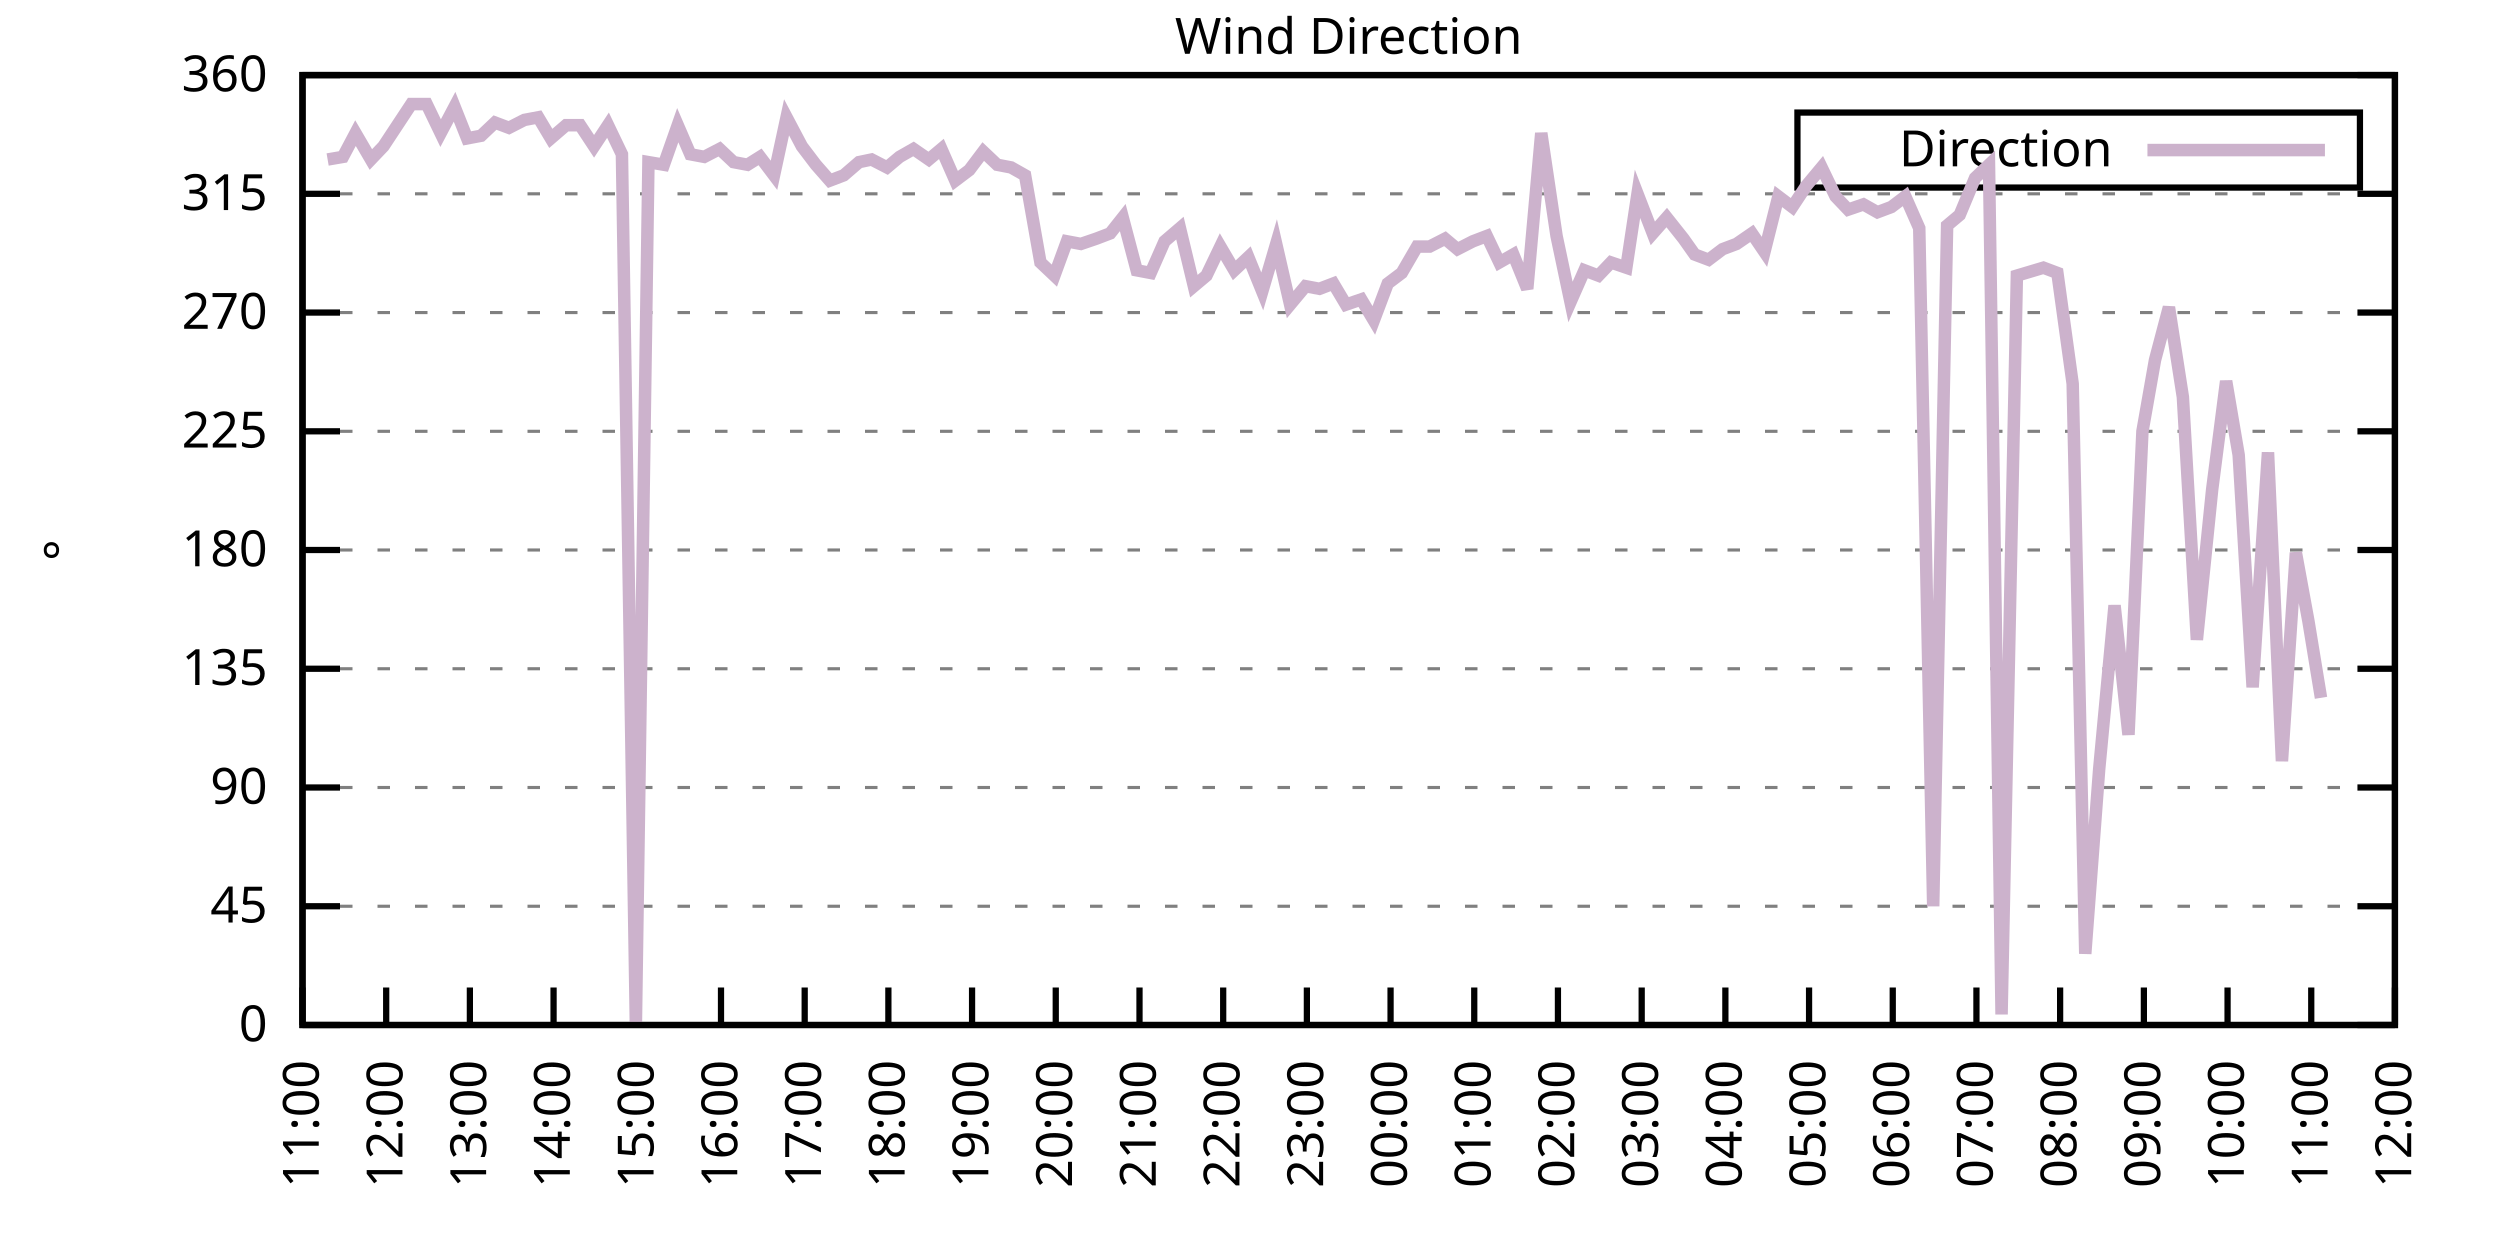
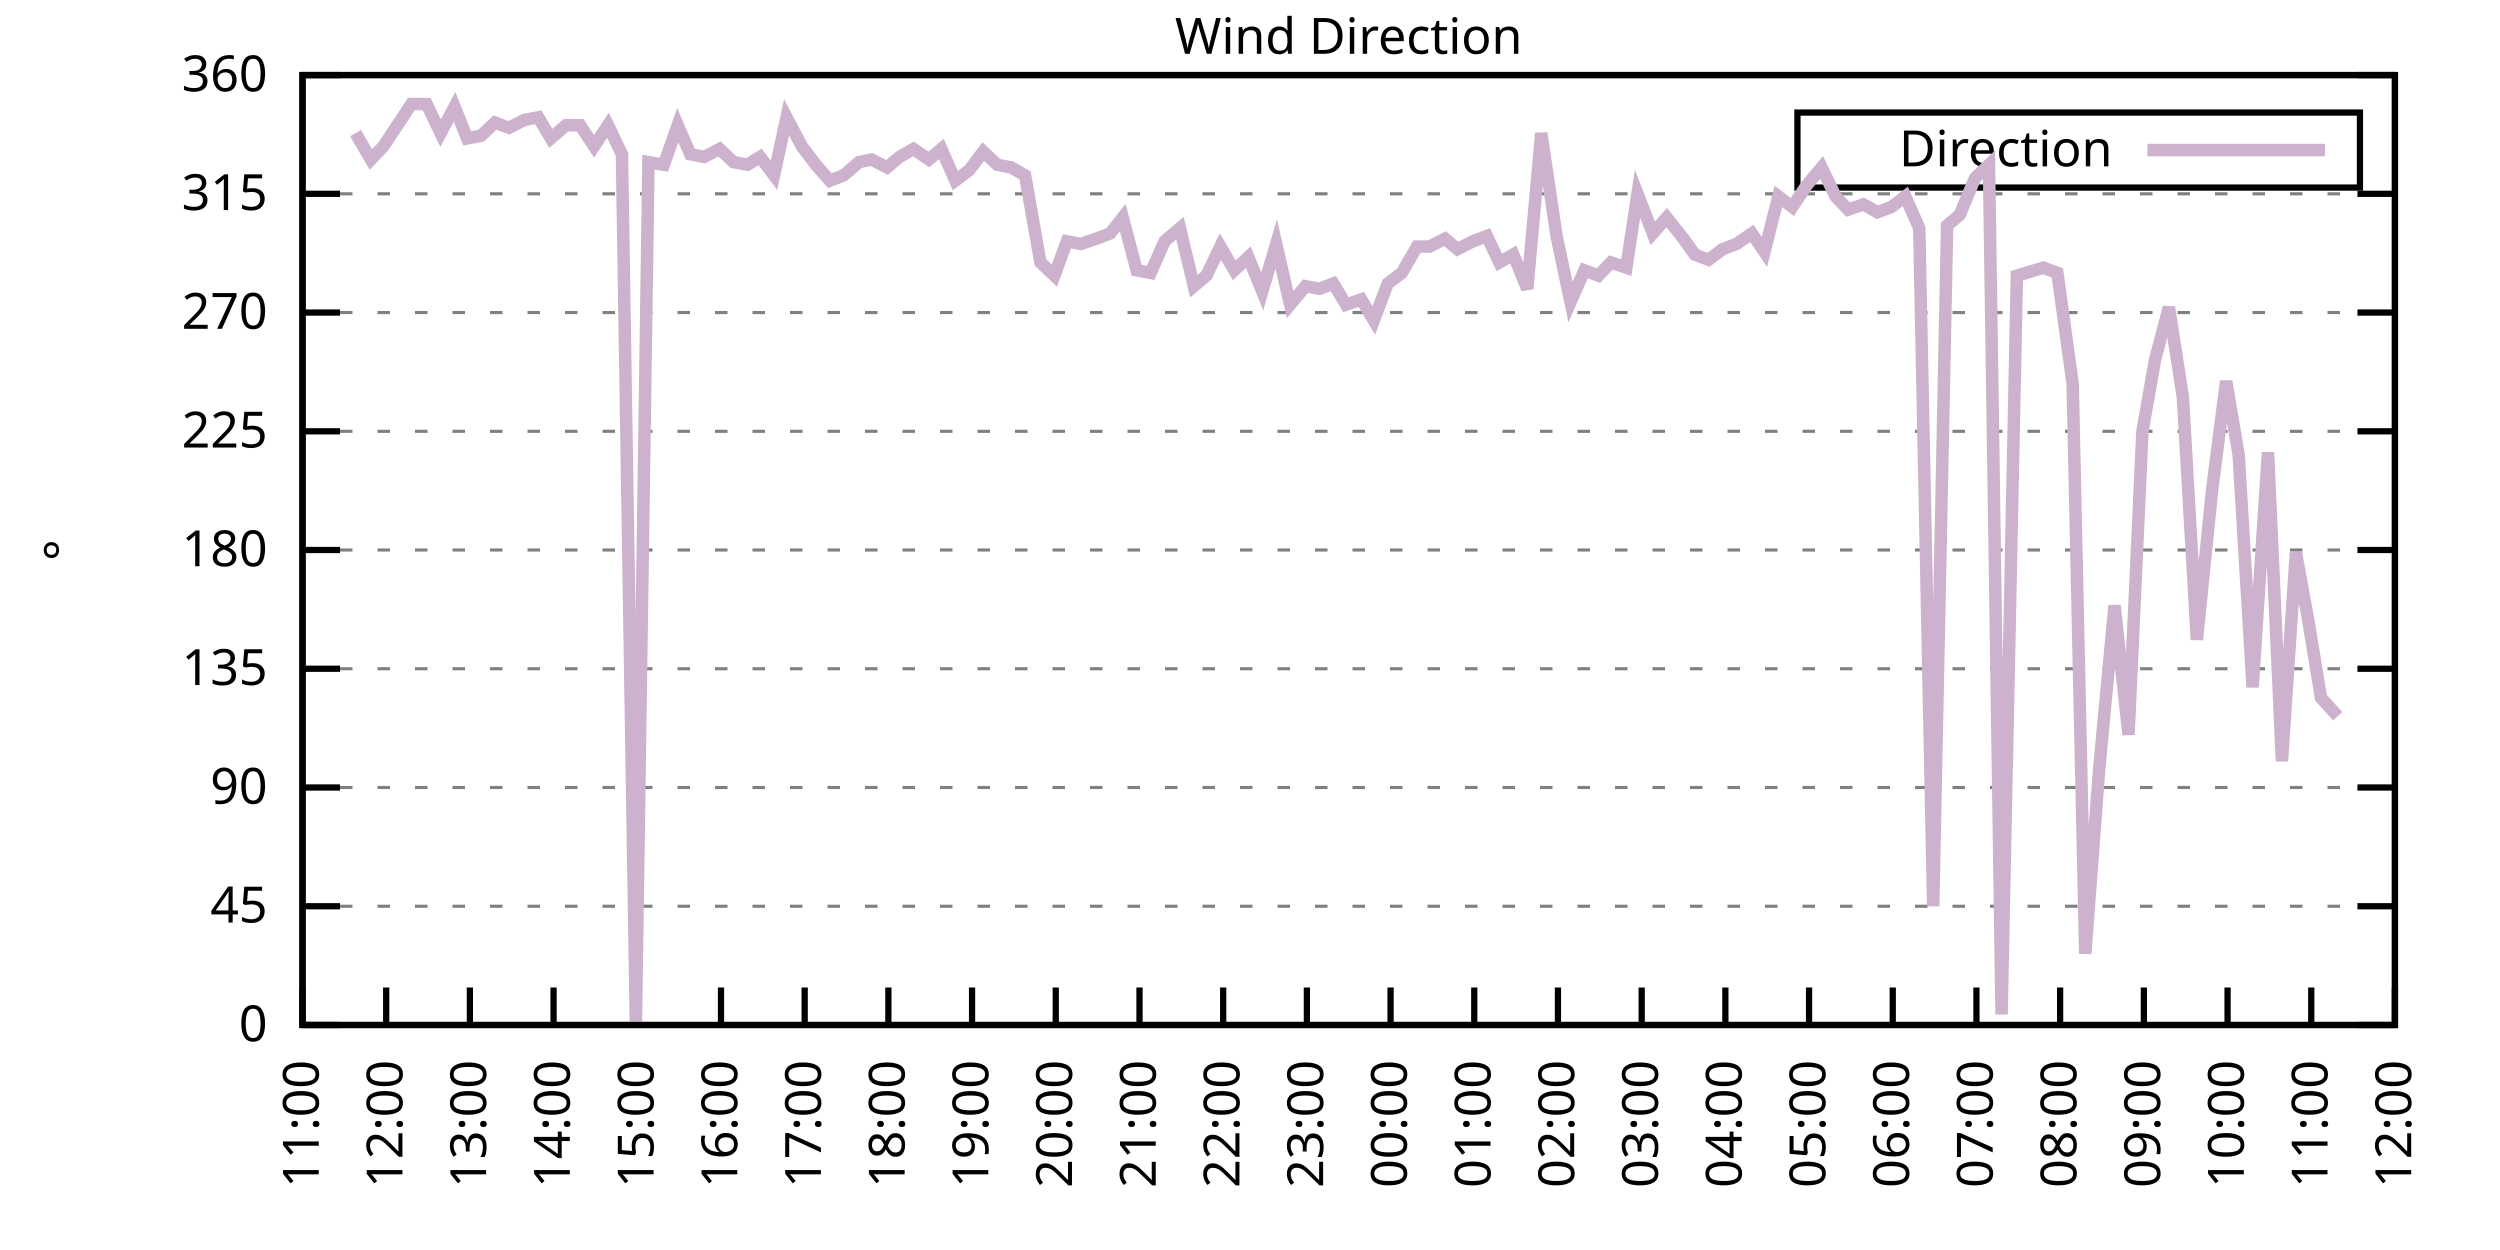
<svg xmlns="http://www.w3.org/2000/svg" xmlns:xlink="http://www.w3.org/1999/xlink" width="400" height="200" viewBox="0 0 400 200">
  <g id="gnuplot_canvas">
    <rect x="0" y="0" width="400" height="200" fill="none" />
    <defs>
      <circle id="gpDot" r="0.5" stroke-width="0.5" stroke="currentColor" />
      <path id="gpPt0" stroke-width="0.333" stroke="currentColor" d="M-1,0 h2 M0,-1 v2" />
      <path id="gpPt1" stroke-width="0.333" stroke="currentColor" d="M-1,-1 L1,1 M1,-1 L-1,1" />
      <path id="gpPt2" stroke-width="0.333" stroke="currentColor" d="M-1,0 L1,0 M0,-1 L0,1 M-1,-1 L1,1 M-1,1 L1,-1" />
      <rect id="gpPt3" stroke-width="0.333" stroke="currentColor" x="-1" y="-1" width="2" height="2" />
      <rect id="gpPt4" stroke-width="0.333" stroke="currentColor" fill="currentColor" x="-1" y="-1" width="2" height="2" />
      <circle id="gpPt5" stroke-width="0.333" stroke="currentColor" cx="0" cy="0" r="1" />
      <use xlink:href="#gpPt5" id="gpPt6" fill="currentColor" stroke="none" />
      <path id="gpPt7" stroke-width="0.333" stroke="currentColor" d="M0,-1.33 L-1.33,0.67 L1.33,0.67 z" />
      <use xlink:href="#gpPt7" id="gpPt8" fill="currentColor" stroke="none" />
      <use xlink:href="#gpPt7" id="gpPt9" stroke="currentColor" transform="rotate(180)" />
      <use xlink:href="#gpPt9" id="gpPt10" fill="currentColor" stroke="none" />
      <use xlink:href="#gpPt3" id="gpPt11" stroke="currentColor" transform="rotate(45)" />
      <use xlink:href="#gpPt11" id="gpPt12" fill="currentColor" stroke="none" />
      <path id="gpPt13" stroke-width="0.333" stroke="currentColor" d="M0,1.330 L1.265,0.411 L0.782,-1.067 L-0.782,-1.076 L-1.265,0.411 z" />
      <use xlink:href="#gpPt13" id="gpPt14" fill="currentColor" stroke="none" />
      <filter id="textbox" filterUnits="objectBoundingBox" x="0" y="0" height="1" width="1">
        <feFlood flood-color="white" flood-opacity="1" result="bgnd" />
        <feComposite in="SourceGraphic" in2="bgnd" operator="atop" />
      </filter>
      <filter id="greybox" filterUnits="objectBoundingBox" x="0" y="0" height="1" width="1">
        <feFlood flood-color="lightgrey" flood-opacity="1" result="grey" />
        <feComposite in="SourceGraphic" in2="grey" operator="atop" />
      </filter>
    </defs>
    <g fill="none" color="white" stroke="currentColor" stroke-width="1.00" stroke-linecap="butt" stroke-linejoin="miter">
</g>
    <g fill="none" color="black" stroke="currentColor" stroke-width="1.00" stroke-linecap="butt" stroke-linejoin="miter">
      <g stroke="none" shape-rendering="crispEdges">
        <polygon fill="rgb(255, 255, 255)" points="48.40,164.00 383.18,164.00 383.18,12.02 48.40,12.02 " />
      </g>
    </g>
    <g fill="none" color="black" stroke="currentColor" stroke-width="1.00" stroke-linecap="butt" stroke-linejoin="miter">
</g>
    <g fill="none" color="black" stroke="black" stroke-width="0.50" stroke-linecap="butt" stroke-linejoin="miter">
</g>
    <g fill="none" color="gray" stroke="currentColor" stroke-width="0.50" stroke-linecap="butt" stroke-linejoin="miter">
      <path stroke="gray" stroke-dasharray="2,4" class="gridline" d="M48.40,164.00 L383.19,164.00  " />
    </g>
    <g fill="none" color="gray" stroke="gray" stroke-width="1.00" stroke-linecap="butt" stroke-linejoin="miter">
</g>
    <g fill="none" color="black" stroke="currentColor" stroke-width="1.00" stroke-linecap="butt" stroke-linejoin="miter">
      <path stroke="black" d="M48.40,164.00 L54.40,164.00 M383.19,164.00 L377.19,164.00  " />
      <g transform="translate(42.80,166.60)" stroke="none" fill="black" font-family="Sans" font-size="8.00" text-anchor="end">
        <text>
          <tspan font-family="Sans"> 0</tspan>
        </text>
      </g>
    </g>
    <g fill="none" color="black" stroke="currentColor" stroke-width="1.00" stroke-linecap="butt" stroke-linejoin="miter">
</g>
    <g fill="none" color="black" stroke="black" stroke-width="0.50" stroke-linecap="butt" stroke-linejoin="miter">
</g>
    <g fill="none" color="gray" stroke="currentColor" stroke-width="0.50" stroke-linecap="butt" stroke-linejoin="miter">
      <path stroke="gray" stroke-dasharray="2,4" class="gridline" d="M48.40,145.00 L383.19,145.00  " />
    </g>
    <g fill="none" color="gray" stroke="gray" stroke-width="1.00" stroke-linecap="butt" stroke-linejoin="miter">
</g>
    <g fill="none" color="black" stroke="currentColor" stroke-width="1.00" stroke-linecap="butt" stroke-linejoin="miter">
      <path stroke="black" d="M48.40,145.00 L54.40,145.00 M383.19,145.00 L377.19,145.00  " />
      <g transform="translate(42.80,147.60)" stroke="none" fill="black" font-family="Sans" font-size="8.00" text-anchor="end">
        <text>
          <tspan font-family="Sans"> 45</tspan>
        </text>
      </g>
    </g>
    <g fill="none" color="black" stroke="currentColor" stroke-width="1.00" stroke-linecap="butt" stroke-linejoin="miter">
</g>
    <g fill="none" color="black" stroke="black" stroke-width="0.50" stroke-linecap="butt" stroke-linejoin="miter">
</g>
    <g fill="none" color="gray" stroke="currentColor" stroke-width="0.50" stroke-linecap="butt" stroke-linejoin="miter">
      <path stroke="gray" stroke-dasharray="2,4" class="gridline" d="M48.40,126.00 L383.19,126.00  " />
    </g>
    <g fill="none" color="gray" stroke="gray" stroke-width="1.00" stroke-linecap="butt" stroke-linejoin="miter">
</g>
    <g fill="none" color="black" stroke="currentColor" stroke-width="1.00" stroke-linecap="butt" stroke-linejoin="miter">
      <path stroke="black" d="M48.40,126.00 L54.40,126.00 M383.19,126.00 L377.19,126.00  " />
      <g transform="translate(42.80,128.60)" stroke="none" fill="black" font-family="Sans" font-size="8.00" text-anchor="end">
        <text>
          <tspan font-family="Sans"> 90</tspan>
        </text>
      </g>
    </g>
    <g fill="none" color="black" stroke="currentColor" stroke-width="1.00" stroke-linecap="butt" stroke-linejoin="miter">
</g>
    <g fill="none" color="black" stroke="black" stroke-width="0.50" stroke-linecap="butt" stroke-linejoin="miter">
</g>
    <g fill="none" color="gray" stroke="currentColor" stroke-width="0.50" stroke-linecap="butt" stroke-linejoin="miter">
      <path stroke="gray" stroke-dasharray="2,4" class="gridline" d="M48.40,107.00 L383.19,107.00  " />
    </g>
    <g fill="none" color="gray" stroke="gray" stroke-width="1.00" stroke-linecap="butt" stroke-linejoin="miter">
</g>
    <g fill="none" color="black" stroke="currentColor" stroke-width="1.00" stroke-linecap="butt" stroke-linejoin="miter">
      <path stroke="black" d="M48.40,107.00 L54.40,107.00 M383.19,107.00 L377.19,107.00  " />
      <g transform="translate(42.80,109.60)" stroke="none" fill="black" font-family="Sans" font-size="8.00" text-anchor="end">
        <text>
          <tspan font-family="Sans"> 135</tspan>
        </text>
      </g>
    </g>
    <g fill="none" color="black" stroke="currentColor" stroke-width="1.00" stroke-linecap="butt" stroke-linejoin="miter">
</g>
    <g fill="none" color="black" stroke="black" stroke-width="0.50" stroke-linecap="butt" stroke-linejoin="miter">
</g>
    <g fill="none" color="gray" stroke="currentColor" stroke-width="0.50" stroke-linecap="butt" stroke-linejoin="miter">
      <path stroke="gray" stroke-dasharray="2,4" class="gridline" d="M48.40,88.00 L383.19,88.00  " />
    </g>
    <g fill="none" color="gray" stroke="gray" stroke-width="1.00" stroke-linecap="butt" stroke-linejoin="miter">
</g>
    <g fill="none" color="black" stroke="currentColor" stroke-width="1.00" stroke-linecap="butt" stroke-linejoin="miter">
      <path stroke="black" d="M48.40,88.00 L54.40,88.00 M383.19,88.00 L377.19,88.00  " />
      <g transform="translate(42.80,90.60)" stroke="none" fill="black" font-family="Sans" font-size="8.00" text-anchor="end">
        <text>
          <tspan font-family="Sans"> 180</tspan>
        </text>
      </g>
    </g>
    <g fill="none" color="black" stroke="currentColor" stroke-width="1.00" stroke-linecap="butt" stroke-linejoin="miter">
</g>
    <g fill="none" color="black" stroke="black" stroke-width="0.50" stroke-linecap="butt" stroke-linejoin="miter">
</g>
    <g fill="none" color="gray" stroke="currentColor" stroke-width="0.50" stroke-linecap="butt" stroke-linejoin="miter">
      <path stroke="gray" stroke-dasharray="2,4" class="gridline" d="M48.40,69.01 L383.19,69.01  " />
    </g>
    <g fill="none" color="gray" stroke="gray" stroke-width="1.00" stroke-linecap="butt" stroke-linejoin="miter">
</g>
    <g fill="none" color="black" stroke="currentColor" stroke-width="1.00" stroke-linecap="butt" stroke-linejoin="miter">
      <path stroke="black" d="M48.40,69.01 L54.40,69.01 M383.19,69.01 L377.19,69.01  " />
      <g transform="translate(42.80,71.61)" stroke="none" fill="black" font-family="Sans" font-size="8.00" text-anchor="end">
        <text>
          <tspan font-family="Sans"> 225</tspan>
        </text>
      </g>
    </g>
    <g fill="none" color="black" stroke="currentColor" stroke-width="1.00" stroke-linecap="butt" stroke-linejoin="miter">
</g>
    <g fill="none" color="black" stroke="black" stroke-width="0.50" stroke-linecap="butt" stroke-linejoin="miter">
</g>
    <g fill="none" color="gray" stroke="currentColor" stroke-width="0.50" stroke-linecap="butt" stroke-linejoin="miter">
      <path stroke="gray" stroke-dasharray="2,4" class="gridline" d="M48.40,50.01 L383.19,50.01  " />
    </g>
    <g fill="none" color="gray" stroke="gray" stroke-width="1.00" stroke-linecap="butt" stroke-linejoin="miter">
</g>
    <g fill="none" color="black" stroke="currentColor" stroke-width="1.00" stroke-linecap="butt" stroke-linejoin="miter">
      <path stroke="black" d="M48.40,50.01 L54.40,50.01 M383.19,50.01 L377.19,50.01  " />
      <g transform="translate(42.80,52.61)" stroke="none" fill="black" font-family="Sans" font-size="8.00" text-anchor="end">
        <text>
          <tspan font-family="Sans"> 270</tspan>
        </text>
      </g>
    </g>
    <g fill="none" color="black" stroke="currentColor" stroke-width="1.00" stroke-linecap="butt" stroke-linejoin="miter">
</g>
    <g fill="none" color="black" stroke="black" stroke-width="0.50" stroke-linecap="butt" stroke-linejoin="miter">
</g>
    <g fill="none" color="gray" stroke="currentColor" stroke-width="0.50" stroke-linecap="butt" stroke-linejoin="miter">
      <path stroke="gray" stroke-dasharray="2,4" class="gridline" d="M48.40,31.01 L383.19,31.01  " />
    </g>
    <g fill="none" color="gray" stroke="gray" stroke-width="1.00" stroke-linecap="butt" stroke-linejoin="miter">
</g>
    <g fill="none" color="black" stroke="currentColor" stroke-width="1.00" stroke-linecap="butt" stroke-linejoin="miter">
      <path stroke="black" d="M48.40,31.01 L54.40,31.01 M383.19,31.01 L377.19,31.01  " />
      <g transform="translate(42.80,33.61)" stroke="none" fill="black" font-family="Sans" font-size="8.00" text-anchor="end">
        <text>
          <tspan font-family="Sans"> 315</tspan>
        </text>
      </g>
    </g>
    <g fill="none" color="black" stroke="currentColor" stroke-width="1.00" stroke-linecap="butt" stroke-linejoin="miter">
</g>
    <g fill="none" color="black" stroke="black" stroke-width="0.50" stroke-linecap="butt" stroke-linejoin="miter">
</g>
    <g fill="none" color="gray" stroke="currentColor" stroke-width="0.50" stroke-linecap="butt" stroke-linejoin="miter">
      <path stroke="gray" stroke-dasharray="2,4" class="gridline" d="M48.40,12.01 L383.19,12.01  " />
    </g>
    <g fill="none" color="gray" stroke="gray" stroke-width="1.00" stroke-linecap="butt" stroke-linejoin="miter">
</g>
    <g fill="none" color="black" stroke="currentColor" stroke-width="1.00" stroke-linecap="butt" stroke-linejoin="miter">
      <path stroke="black" d="M48.40,12.01 L54.40,12.01 M383.19,12.01 L377.19,12.01  " />
      <g transform="translate(42.80,14.61)" stroke="none" fill="black" font-family="Sans" font-size="8.00" text-anchor="end">
        <text>
          <tspan font-family="Sans"> 360</tspan>
        </text>
      </g>
    </g>
    <g fill="none" color="black" stroke="currentColor" stroke-width="1.00" stroke-linecap="butt" stroke-linejoin="miter">
      <path stroke="black" d="M48.40,164.00 L48.40,158.00  " />
      <g transform="translate(51.00,169.60) rotate(270.00)" stroke="none" fill="black" font-family="Sans" font-size="8.00" text-anchor="end">
        <text>
          <tspan font-family="Sans">11:00</tspan>
        </text>
      </g>
    </g>
    <g fill="none" color="black" stroke="currentColor" stroke-width="1.00" stroke-linecap="butt" stroke-linejoin="miter">
      <path stroke="black" d="M61.79,164.00 L61.79,158.00  " />
      <g transform="translate(64.39,169.60) rotate(270.00)" stroke="none" fill="black" font-family="Sans" font-size="8.00" text-anchor="end">
        <text>
          <tspan font-family="Sans">12:00</tspan>
        </text>
      </g>
    </g>
    <g fill="none" color="black" stroke="currentColor" stroke-width="1.00" stroke-linecap="butt" stroke-linejoin="miter">
      <path stroke="black" d="M75.18,164.00 L75.18,158.00  " />
      <g transform="translate(77.78,169.60) rotate(270.00)" stroke="none" fill="black" font-family="Sans" font-size="8.00" text-anchor="end">
        <text>
          <tspan font-family="Sans">13:00</tspan>
        </text>
      </g>
    </g>
    <g fill="none" color="black" stroke="currentColor" stroke-width="1.00" stroke-linecap="butt" stroke-linejoin="miter">
      <path stroke="black" d="M88.57,164.00 L88.57,158.00  " />
      <g transform="translate(91.17,169.60) rotate(270.00)" stroke="none" fill="black" font-family="Sans" font-size="8.00" text-anchor="end">
        <text>
          <tspan font-family="Sans">14:00</tspan>
        </text>
      </g>
    </g>
    <g fill="none" color="black" stroke="currentColor" stroke-width="1.00" stroke-linecap="butt" stroke-linejoin="miter">
      <path stroke="black" d="M101.97,164.00 L101.97,158.00  " />
      <g transform="translate(104.57,169.60) rotate(270.00)" stroke="none" fill="black" font-family="Sans" font-size="8.00" text-anchor="end">
        <text>
          <tspan font-family="Sans">15:00</tspan>
        </text>
      </g>
    </g>
    <g fill="none" color="black" stroke="currentColor" stroke-width="1.00" stroke-linecap="butt" stroke-linejoin="miter">
      <path stroke="black" d="M115.36,164.00 L115.36,158.00  " />
      <g transform="translate(117.96,169.60) rotate(270.00)" stroke="none" fill="black" font-family="Sans" font-size="8.00" text-anchor="end">
        <text>
          <tspan font-family="Sans">16:00</tspan>
        </text>
      </g>
    </g>
    <g fill="none" color="black" stroke="currentColor" stroke-width="1.00" stroke-linecap="butt" stroke-linejoin="miter">
      <path stroke="black" d="M128.75,164.00 L128.75,158.00  " />
      <g transform="translate(131.35,169.60) rotate(270.00)" stroke="none" fill="black" font-family="Sans" font-size="8.00" text-anchor="end">
        <text>
          <tspan font-family="Sans">17:00</tspan>
        </text>
      </g>
    </g>
    <g fill="none" color="black" stroke="currentColor" stroke-width="1.00" stroke-linecap="butt" stroke-linejoin="miter">
      <path stroke="black" d="M142.14,164.00 L142.14,158.00  " />
      <g transform="translate(144.74,169.60) rotate(270.00)" stroke="none" fill="black" font-family="Sans" font-size="8.00" text-anchor="end">
        <text>
          <tspan font-family="Sans">18:00</tspan>
        </text>
      </g>
    </g>
    <g fill="none" color="black" stroke="currentColor" stroke-width="1.00" stroke-linecap="butt" stroke-linejoin="miter">
      <path stroke="black" d="M155.53,164.00 L155.53,158.00  " />
      <g transform="translate(158.13,169.60) rotate(270.00)" stroke="none" fill="black" font-family="Sans" font-size="8.00" text-anchor="end">
        <text>
          <tspan font-family="Sans">19:00</tspan>
        </text>
      </g>
    </g>
    <g fill="none" color="black" stroke="currentColor" stroke-width="1.00" stroke-linecap="butt" stroke-linejoin="miter">
      <path stroke="black" d="M168.92,164.00 L168.92,158.00  " />
      <g transform="translate(171.52,169.60) rotate(270.00)" stroke="none" fill="black" font-family="Sans" font-size="8.00" text-anchor="end">
        <text>
          <tspan font-family="Sans">20:00</tspan>
        </text>
      </g>
    </g>
    <g fill="none" color="black" stroke="currentColor" stroke-width="1.00" stroke-linecap="butt" stroke-linejoin="miter">
      <path stroke="black" d="M182.32,164.00 L182.32,158.00  " />
      <g transform="translate(184.92,169.60) rotate(270.00)" stroke="none" fill="black" font-family="Sans" font-size="8.00" text-anchor="end">
        <text>
          <tspan font-family="Sans">21:00</tspan>
        </text>
      </g>
    </g>
    <g fill="none" color="black" stroke="currentColor" stroke-width="1.00" stroke-linecap="butt" stroke-linejoin="miter">
      <path stroke="black" d="M195.71,164.00 L195.71,158.00  " />
      <g transform="translate(198.31,169.60) rotate(270.00)" stroke="none" fill="black" font-family="Sans" font-size="8.00" text-anchor="end">
        <text>
          <tspan font-family="Sans">22:00</tspan>
        </text>
      </g>
    </g>
    <g fill="none" color="black" stroke="currentColor" stroke-width="1.00" stroke-linecap="butt" stroke-linejoin="miter">
      <path stroke="black" d="M209.10,164.00 L209.10,158.00  " />
      <g transform="translate(211.70,169.60) rotate(270.00)" stroke="none" fill="black" font-family="Sans" font-size="8.00" text-anchor="end">
        <text>
          <tspan font-family="Sans">23:00</tspan>
        </text>
      </g>
    </g>
    <g fill="none" color="black" stroke="currentColor" stroke-width="1.00" stroke-linecap="butt" stroke-linejoin="miter">
      <path stroke="black" d="M222.49,164.00 L222.49,158.00  " />
      <g transform="translate(225.09,169.60) rotate(270.00)" stroke="none" fill="black" font-family="Sans" font-size="8.00" text-anchor="end">
        <text>
          <tspan font-family="Sans">00:00</tspan>
        </text>
      </g>
    </g>
    <g fill="none" color="black" stroke="currentColor" stroke-width="1.00" stroke-linecap="butt" stroke-linejoin="miter">
      <path stroke="black" d="M235.88,164.00 L235.88,158.00  " />
      <g transform="translate(238.48,169.60) rotate(270.00)" stroke="none" fill="black" font-family="Sans" font-size="8.00" text-anchor="end">
        <text>
          <tspan font-family="Sans">01:00</tspan>
        </text>
      </g>
    </g>
    <g fill="none" color="black" stroke="currentColor" stroke-width="1.00" stroke-linecap="butt" stroke-linejoin="miter">
      <path stroke="black" d="M249.27,164.00 L249.27,158.00  " />
      <g transform="translate(251.87,169.60) rotate(270.00)" stroke="none" fill="black" font-family="Sans" font-size="8.00" text-anchor="end">
        <text>
          <tspan font-family="Sans">02:00</tspan>
        </text>
      </g>
    </g>
    <g fill="none" color="black" stroke="currentColor" stroke-width="1.00" stroke-linecap="butt" stroke-linejoin="miter">
      <path stroke="black" d="M262.67,164.00 L262.67,158.00  " />
      <g transform="translate(265.27,169.60) rotate(270.00)" stroke="none" fill="black" font-family="Sans" font-size="8.00" text-anchor="end">
        <text>
          <tspan font-family="Sans">03:00</tspan>
        </text>
      </g>
    </g>
    <g fill="none" color="black" stroke="currentColor" stroke-width="1.00" stroke-linecap="butt" stroke-linejoin="miter">
      <path stroke="black" d="M276.06,164.00 L276.06,158.00  " />
      <g transform="translate(278.66,169.60) rotate(270.00)" stroke="none" fill="black" font-family="Sans" font-size="8.00" text-anchor="end">
        <text>
          <tspan font-family="Sans">04:00</tspan>
        </text>
      </g>
    </g>
    <g fill="none" color="black" stroke="currentColor" stroke-width="1.00" stroke-linecap="butt" stroke-linejoin="miter">
      <path stroke="black" d="M289.45,164.00 L289.45,158.00  " />
      <g transform="translate(292.05,169.60) rotate(270.00)" stroke="none" fill="black" font-family="Sans" font-size="8.00" text-anchor="end">
        <text>
          <tspan font-family="Sans">05:00</tspan>
        </text>
      </g>
    </g>
    <g fill="none" color="black" stroke="currentColor" stroke-width="1.00" stroke-linecap="butt" stroke-linejoin="miter">
      <path stroke="black" d="M302.84,164.00 L302.84,158.00  " />
      <g transform="translate(305.44,169.60) rotate(270.00)" stroke="none" fill="black" font-family="Sans" font-size="8.00" text-anchor="end">
        <text>
          <tspan font-family="Sans">06:00</tspan>
        </text>
      </g>
    </g>
    <g fill="none" color="black" stroke="currentColor" stroke-width="1.00" stroke-linecap="butt" stroke-linejoin="miter">
      <path stroke="black" d="M316.23,164.00 L316.23,158.00  " />
      <g transform="translate(318.83,169.60) rotate(270.00)" stroke="none" fill="black" font-family="Sans" font-size="8.00" text-anchor="end">
        <text>
          <tspan font-family="Sans">07:00</tspan>
        </text>
      </g>
    </g>
    <g fill="none" color="black" stroke="currentColor" stroke-width="1.00" stroke-linecap="butt" stroke-linejoin="miter">
      <path stroke="black" d="M329.62,164.00 L329.62,158.00  " />
      <g transform="translate(332.22,169.60) rotate(270.00)" stroke="none" fill="black" font-family="Sans" font-size="8.00" text-anchor="end">
        <text>
          <tspan font-family="Sans">08:00</tspan>
        </text>
      </g>
    </g>
    <g fill="none" color="black" stroke="currentColor" stroke-width="1.00" stroke-linecap="butt" stroke-linejoin="miter">
      <path stroke="black" d="M343.02,164.00 L343.02,158.00  " />
      <g transform="translate(345.62,169.60) rotate(270.00)" stroke="none" fill="black" font-family="Sans" font-size="8.00" text-anchor="end">
        <text>
          <tspan font-family="Sans">09:00</tspan>
        </text>
      </g>
    </g>
    <g fill="none" color="black" stroke="currentColor" stroke-width="1.00" stroke-linecap="butt" stroke-linejoin="miter">
      <path stroke="black" d="M356.41,164.00 L356.41,158.00  " />
      <g transform="translate(359.01,169.60) rotate(270.00)" stroke="none" fill="black" font-family="Sans" font-size="8.00" text-anchor="end">
        <text>
          <tspan font-family="Sans">10:00</tspan>
        </text>
      </g>
    </g>
    <g fill="none" color="black" stroke="currentColor" stroke-width="1.00" stroke-linecap="butt" stroke-linejoin="miter">
      <path stroke="black" d="M369.80,164.00 L369.80,158.00  " />
      <g transform="translate(372.40,169.60) rotate(270.00)" stroke="none" fill="black" font-family="Sans" font-size="8.00" text-anchor="end">
        <text>
          <tspan font-family="Sans">11:00</tspan>
        </text>
      </g>
    </g>
    <g fill="none" color="black" stroke="currentColor" stroke-width="1.00" stroke-linecap="butt" stroke-linejoin="miter">
      <path stroke="black" d="M383.19,164.00 L383.19,158.00  " />
      <g transform="translate(385.79,169.60) rotate(270.00)" stroke="none" fill="black" font-family="Sans" font-size="8.00" text-anchor="end">
        <text>
          <tspan font-family="Sans">12:00</tspan>
        </text>
      </g>
    </g>
    <g fill="none" color="black" stroke="currentColor" stroke-width="1.00" stroke-linecap="butt" stroke-linejoin="miter">
</g>
    <g fill="none" color="black" stroke="currentColor" stroke-width="1.00" stroke-linecap="butt" stroke-linejoin="miter">
      <path stroke="black" d="M48.40,12.01 L48.40,164.00 L383.19,164.00 L383.19,12.01 L48.40,12.01 Z  " />
    </g>
    <g fill="none" color="black" stroke="currentColor" stroke-width="1.00" stroke-linecap="butt" stroke-linejoin="miter">
</g>
    <g fill="none" color="black" stroke="currentColor" stroke-width="1.00" stroke-linecap="butt" stroke-linejoin="miter">
      <path stroke="black" d="M287.59,30.01 L287.59,18.01 L377.59,18.01 L377.59,30.01 L287.59,30.01 Z  " />
    </g>
    <g id="Wind_direction_plot_1">
      <g fill="none" color="white" stroke="black" stroke-width="2.00" stroke-linecap="butt" stroke-linejoin="miter">
</g>
      <g fill="none" color="black" stroke="currentColor" stroke-width="2.00" stroke-linecap="butt" stroke-linejoin="miter">
        <g transform="translate(337.99,26.61)" stroke="none" fill="black" font-family="Sans" font-size="8.00" text-anchor="end">
          <text>
            <tspan font-family="Sans">Direction</tspan>
          </text>
        </g>
      </g>
      <g fill="none" color="black" stroke="currentColor" stroke-width="2.00" stroke-linecap="butt" stroke-linejoin="miter">
-         <path stroke="rgb(204, 178, 204)" d="M343.59,24.01 L371.99,24.01 M52.42,25.52 L54.87,25.10 L56.88,21.30 L59.34,25.52 L61.35,23.41 L63.58,20.03   L65.81,16.65 L68.26,16.65 L70.50,21.30 L72.73,17.08 L74.74,22.14 L76.97,21.72 L79.20,19.61 L81.43,20.45   L83.89,19.19 L86.12,18.77 L88.13,22.14 L90.58,20.03 L92.82,20.03 L95.05,23.41 L97.28,20.03 L99.51,24.68   L101.74,164.00 L103.75,25.94 L106.21,26.36 L108.44,20.03 L110.45,24.68 L112.68,25.10 L115.13,23.83 L117.37,25.94   L119.60,26.36 L121.61,25.10 L123.84,28.05 L125.85,18.77 L128.30,23.41 L130.54,26.36 L132.77,28.90 L135.00,28.05   L137.45,25.94 L139.46,25.52 L141.92,26.79 L143.93,25.10 L146.16,23.83 L148.61,25.52 L150.62,23.83 L152.85,28.90   L155.09,27.21 L157.32,24.25 L159.55,26.36 L161.78,26.79 L164.01,28.05 L166.47,41.99 L168.70,44.10 L170.71,38.61   L172.94,39.03 L175.40,38.19 L177.63,37.34 L179.64,34.81 L181.87,43.25 L184.10,43.67 L186.33,38.61 L188.79,36.50   L191.02,45.79 L193.03,44.10 L195.26,39.45 L197.49,43.25 L199.73,41.14 L201.96,46.63 L204.19,39.03 L206.42,48.74   L208.88,45.79 L211.11,46.21 L213.34,45.36 L215.35,48.74 L217.80,47.90 L219.81,51.27 L222.04,45.36 L224.28,43.67   L226.73,39.45 L228.74,39.45 L231.20,38.19 L233.20,39.87 L235.66,38.61 L237.89,37.76 L239.90,41.99 L242.13,40.72   L244.36,46.21 L246.60,21.30 L249.05,37.76 L251.28,48.32 L253.51,43.25 L255.75,44.10 L257.76,41.99 L260.21,42.83   L262.00,31.01 L264.45,37.34 L266.68,34.81 L269.36,38.19 L271.15,40.72 L273.38,41.56 L275.61,39.87 L277.84,39.03   L280.30,37.34 L282.31,40.30 L284.54,31.43 L286.77,33.12 L289.00,29.74 L291.46,26.79 L293.69,31.43 L295.70,33.54   L298.15,32.70 L300.39,33.96 L302.62,33.12 L304.85,31.43 L307.08,36.50 L309.31,145.00 L311.54,36.08 L313.55,34.39   L316.01,28.48 L318.24,26.36 L320.25,162.31 L322.70,44.10 L326.95,42.83 L329.18,43.67 L331.63,61.41 L333.64,152.60   L335.87,123.05 L338.33,96.87 L340.56,117.56 L342.79,69.01 L344.80,57.61 L347.03,49.16 L349.26,63.52 L351.50,102.36   L353.95,78.29 L356.18,60.98 L358.19,72.81 L360.42,109.96 L362.88,72.38 L365.11,121.78 L367.34,88.43 L369.35,99.40   L371.36,111.65  " />
+         <path stroke="rgb(204, 178, 204)" d="M343.59,24.01 L371.99,24.01 M56.88,21.30 L59.34,25.52 L61.35,23.41 L63.58,20.03 L65.81,16.65 L68.26,16.65   L70.50,21.30 L72.73,17.08 L74.74,22.14 L76.97,21.72 L79.20,19.61 L81.43,20.45 L83.89,19.19 L86.12,18.77   L88.13,22.14 L90.58,20.03 L92.82,20.03 L95.05,23.41 L97.28,20.03 L99.51,24.68 L101.74,164.00 L103.75,25.94   L106.21,26.36 L108.44,20.03 L110.45,24.68 L112.68,25.10 L115.13,23.83 L117.37,25.94 L119.60,26.36 L121.61,25.10   L123.84,28.05 L125.85,18.77 L128.30,23.41 L130.54,26.36 L132.77,28.90 L135.00,28.05 L137.45,25.94 L139.46,25.52   L141.92,26.79 L143.93,25.10 L146.16,23.83 L148.61,25.52 L150.62,23.83 L152.85,28.90 L155.09,27.21 L157.32,24.25   L159.55,26.36 L161.78,26.79 L164.01,28.05 L166.47,41.99 L168.70,44.10 L170.71,38.61 L172.94,39.03 L175.40,38.19   L177.63,37.34 L179.64,34.81 L181.87,43.25 L184.10,43.67 L186.33,38.61 L188.79,36.50 L191.02,45.79 L193.03,44.10   L195.26,39.45 L197.49,43.25 L199.73,41.14 L201.96,46.63 L204.19,39.03 L206.42,48.74 L208.88,45.79 L211.11,46.21   L213.34,45.36 L215.35,48.74 L217.80,47.90 L219.81,51.27 L222.04,45.36 L224.28,43.67 L226.73,39.45 L228.74,39.45   L231.20,38.19 L233.20,39.87 L235.66,38.61 L237.89,37.76 L239.90,41.99 L242.13,40.72 L244.36,46.21 L246.60,21.30   L249.05,37.76 L251.28,48.32 L253.51,43.25 L255.75,44.10 L257.76,41.99 L260.21,42.83 L262.00,31.01 L264.45,37.34   L266.68,34.81 L269.36,38.19 L271.15,40.72 L273.38,41.56 L275.61,39.87 L277.84,39.03 L280.30,37.34 L282.31,40.30   L284.54,31.43 L286.77,33.12 L289.00,29.74 L291.46,26.79 L293.69,31.43 L295.70,33.54 L298.15,32.70 L300.39,33.96   L302.62,33.12 L304.85,31.43 L307.08,36.50 L309.31,145.00 L311.54,36.08 L313.55,34.39 L316.01,28.48 L318.24,26.36   L320.25,162.31 L322.70,44.10 L326.95,42.83 L329.18,43.67 L331.63,61.41 L333.64,152.60 L335.87,123.05 L338.33,96.87   L340.56,117.56 L342.79,69.01 L344.80,57.61 L347.03,49.16 L349.26,63.52 L351.50,102.36 L353.95,78.29 L356.18,60.98   L358.19,72.81 L360.42,109.96 L362.88,72.38 L365.11,121.78 L367.34,88.43 L369.35,99.40 L371.36,111.65 L374.04,114.60    " />
      </g>
    </g>
    <g fill="none" color="black" stroke="currentColor" stroke-width="2.00" stroke-linecap="butt" stroke-linejoin="miter">
</g>
    <g fill="none" color="black" stroke="black" stroke-width="1.00" stroke-linecap="butt" stroke-linejoin="miter">
</g>
    <g fill="none" color="black" stroke="currentColor" stroke-width="1.00" stroke-linecap="butt" stroke-linejoin="miter">
      <path stroke="black" d="M48.40,12.01 L48.40,164.00 L383.19,164.00 L383.19,12.01 L48.40,12.01 Z  " />
      <g transform="translate(12.80,88.01) rotate(270.00)" stroke="none" fill="black" font-family="Sans" font-size="8.00" text-anchor="middle">
        <text>
          <tspan font-family="Sans">°</tspan>
        </text>
      </g>
    </g>
    <g fill="none" color="black" stroke="currentColor" stroke-width="1.00" stroke-linecap="butt" stroke-linejoin="miter">
</g>
    <g fill="none" color="black" stroke="currentColor" stroke-width="1.00" stroke-linecap="butt" stroke-linejoin="miter">
      <g transform="translate(215.79,8.61)" stroke="none" fill="black" font-family="Sans" font-size="8.00" text-anchor="middle">
        <text>
          <tspan font-family="Sans">Wind Direction</tspan>
        </text>
      </g>
    </g>
    <g fill="none" color="black" stroke="currentColor" stroke-width="1.00" stroke-linecap="butt" stroke-linejoin="miter">
</g>
  </g>
</svg>
